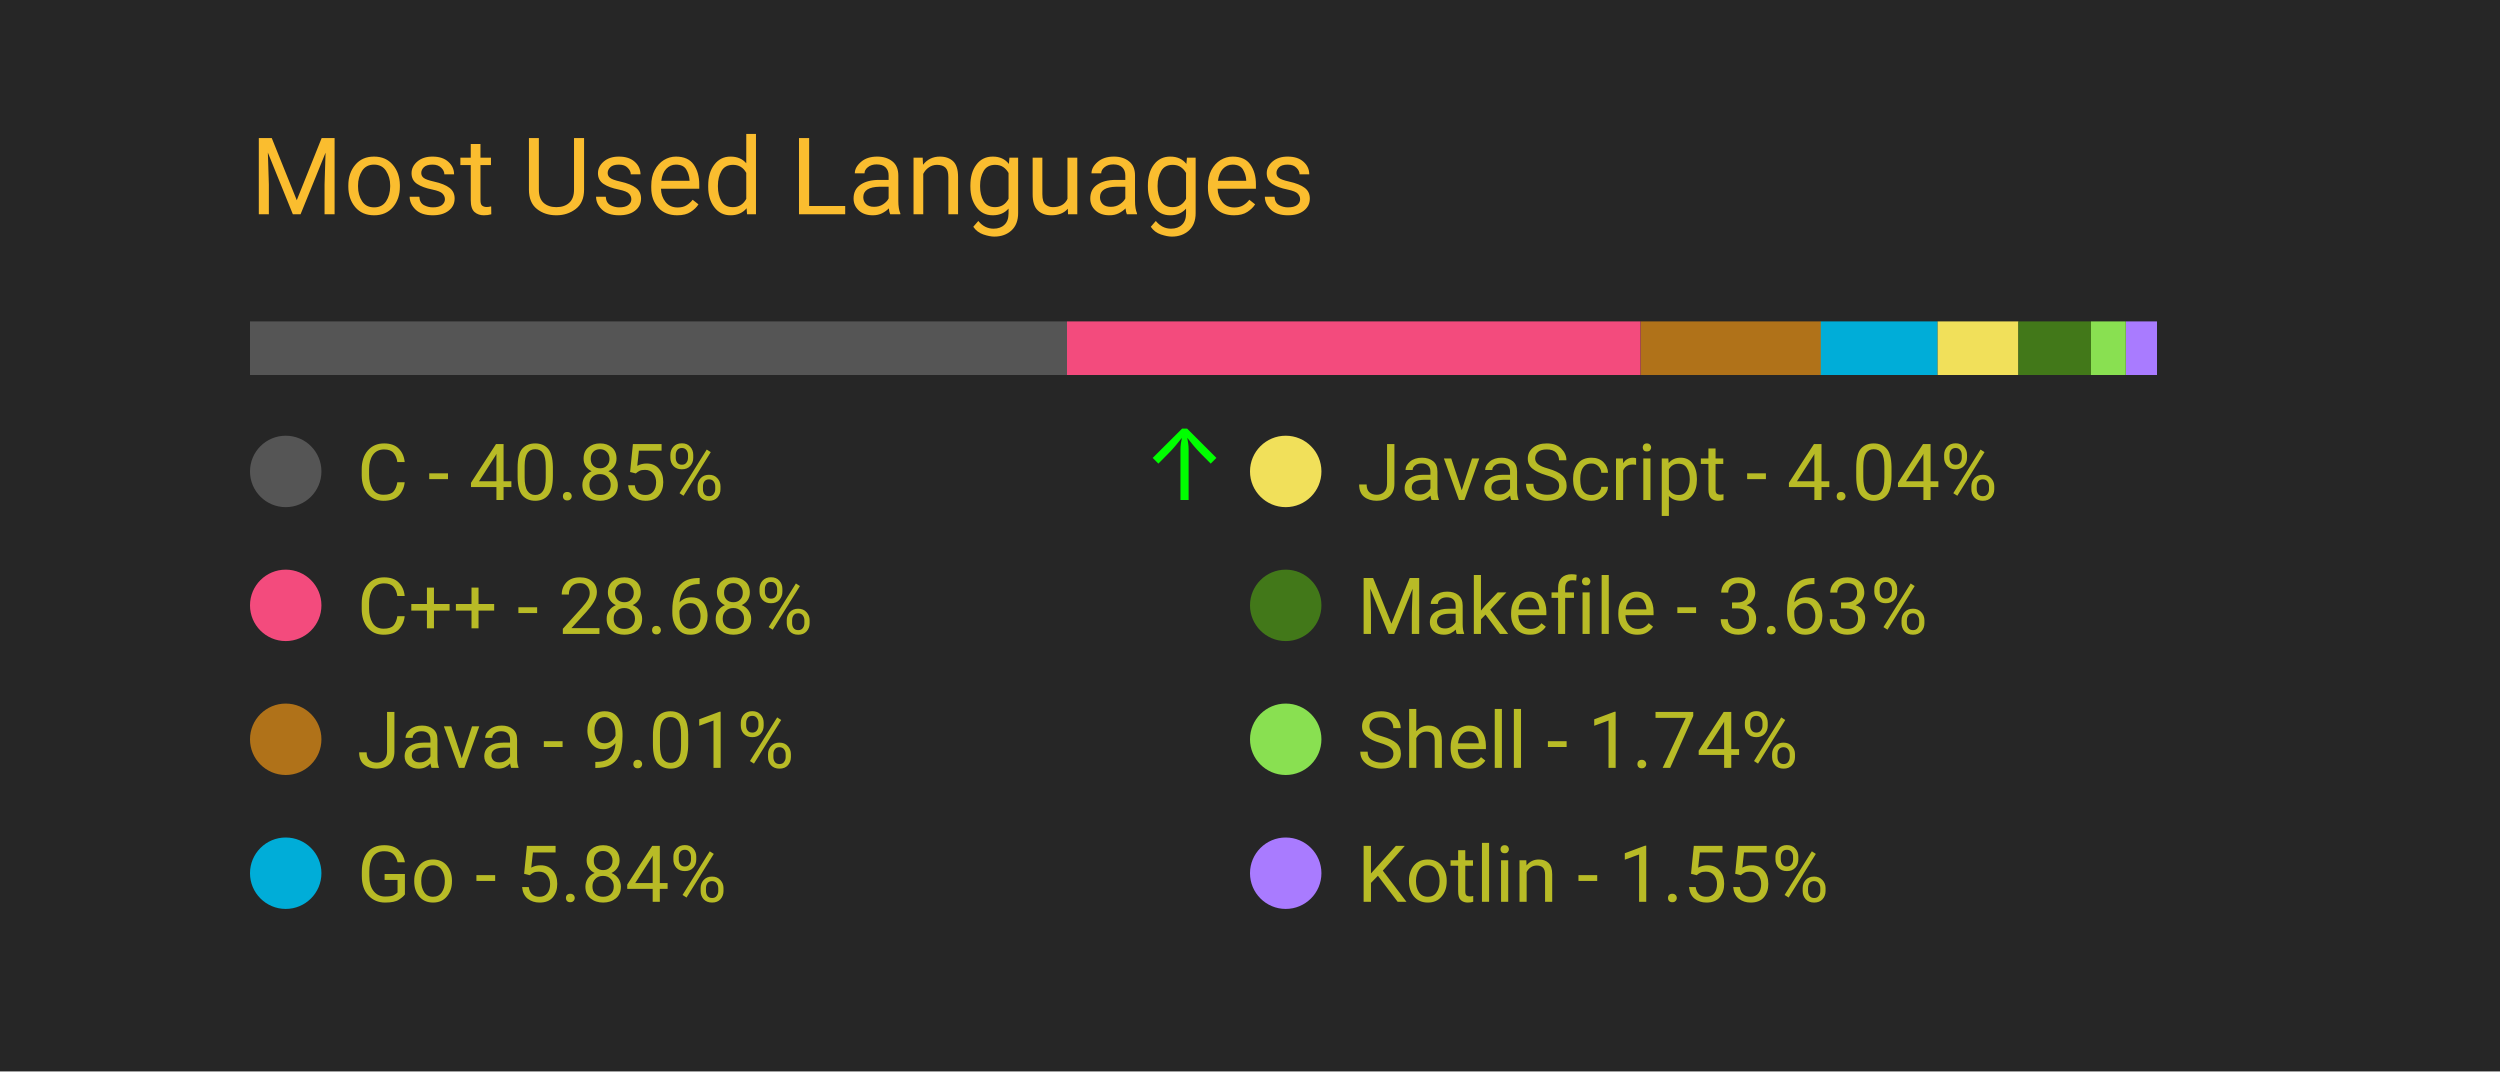
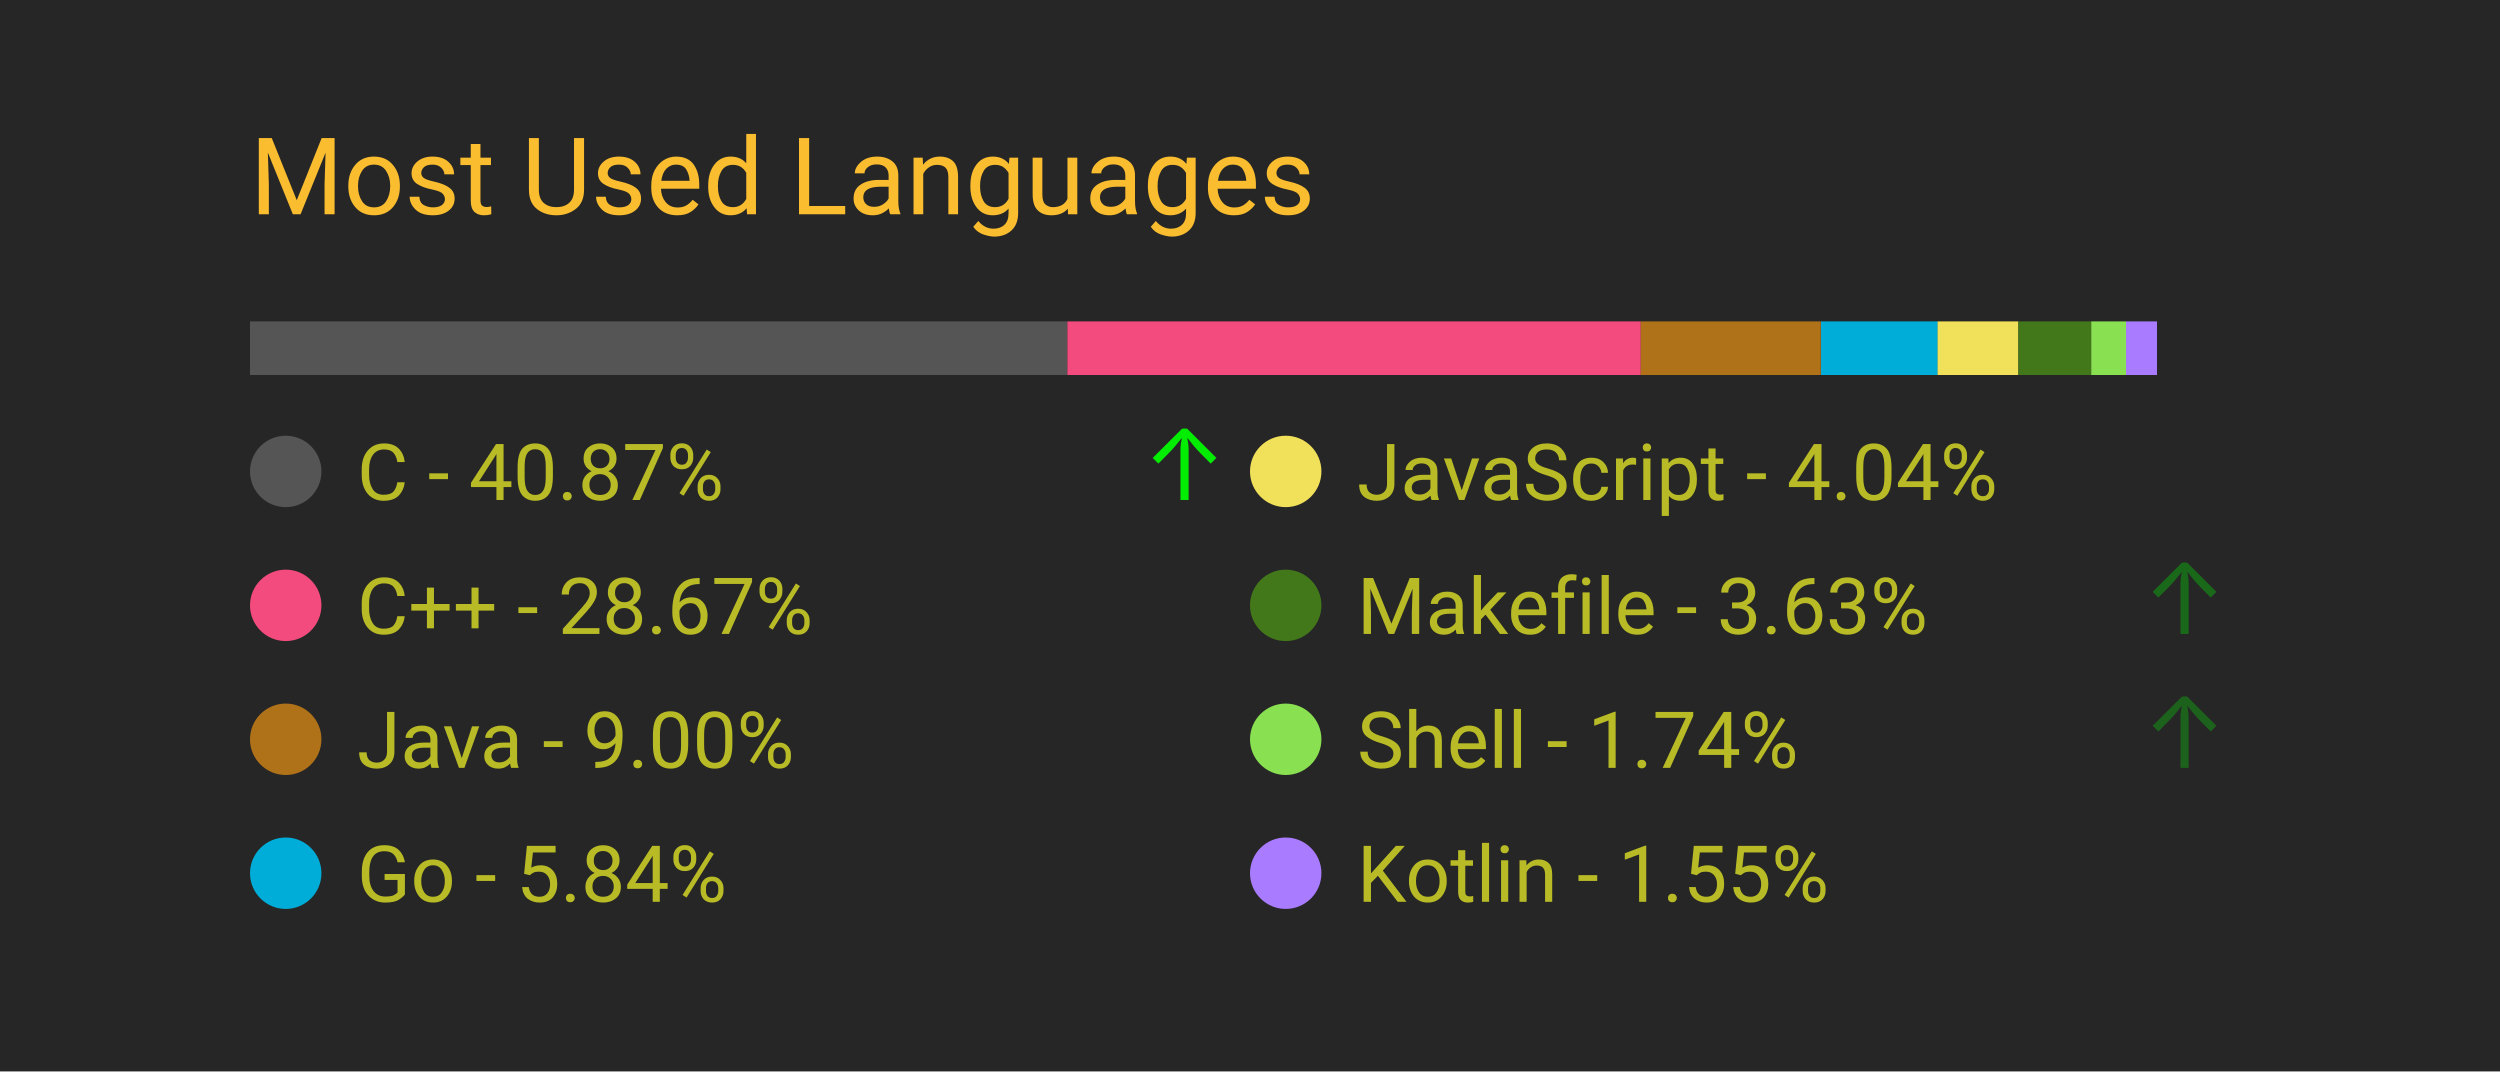
<svg xmlns="http://www.w3.org/2000/svg" width="350" height="150" viewBox="0 0 350 150">
  <style>
		.background {
			width: 100%;
			height: 100%;
			fill: #262626;
		}
		
		text {
			font-family: -apple-system, BlinkMacSystemFont, 'Segoe UI', Roboto, Oxygen, Ubuntu, Cantarell, 'Open Sans', 'Helvetica Neue', sans-serif;
		}

		.title {
			font-size: 15px;
			fill: #fabd2f;
		}

		.bar-segment {
			height: 100%;
		}

		.lang-name {
			font-size: 11px;
			fill: #b8bb26
		}

		.delta-arrow {
			font-size: 14px;
			fill: #00ff00;
		}
	</style>
  <rect class="background" />
  <text class="title" x="10%" y="20%">
		Most Used Languages
	</text>
  <svg x="10%" y="30%" width="80%" height="5%">
-     <rect class="bar-segment" x="0.00%" width="40.85%" fill="#555555" />
-     <rect class="bar-segment" x="40.85%" width="28.68%" fill="#f34b7d" />
-     <rect class="bar-segment" x="69.54%" width="9.01%" fill="#b07219" />
-     <rect class="bar-segment" x="78.54%" width="5.84%" fill="#00ADD8" />
+     <rect class="bar-segment" x="0.00%" width="40.87%" fill="#555555" />
+     <rect class="bar-segment" x="40.87%" width="28.67%" fill="#f34b7d" />
+     <rect class="bar-segment" x="69.54%" width="9.00%" fill="#b07219" />
+     <rect class="bar-segment" x="78.55%" width="5.84%" fill="#00ADD8" />
    <rect class="bar-segment" x="84.38%" width="4.04%" fill="#f1e05a" />
    <rect class="bar-segment" x="88.42%" width="3.63%" fill="#427819" />
-     <rect class="bar-segment" x="92.05%" width="1.74%" fill="#89e051" />
+     <rect class="bar-segment" x="92.06%" width="1.74%" fill="#89e051" />
    <rect class="bar-segment" x="93.80%" width="1.55%" fill="#A97BFF" />
  </svg>
  <svg x="10%" y="40%" width="80%" height="50%">
    <svg y="0%" x="0%">
      <circle cx="5" cy="6" r="5" fill="#555555" />
      <text class="lang-name" x="15" y="10">
- 				C - 40.85%
+ 				C - 40.87%
			</text>
-       <text class="delta-arrow" dx="125" y="10" style="opacity: 100.00%">
+       <text class="delta-arrow" dx="125" y="10" style="opacity: 91.67%">
				↑
			</text>
    </svg>
    <svg y="25%" x="0%">
      <circle cx="5" cy="6" r="5" fill="#f34b7d" />
      <text class="lang-name" x="15" y="10">
- 				C++ - 28.68%
+ 				C++ - 28.67%
			</text>
      <text class="delta-arrow" dx="125" y="10" style="opacity: 0.00%">
				↑
			</text>
    </svg>
    <svg y="50%" x="0%">
      <circle cx="5" cy="6" r="5" fill="#b07219" />
      <text class="lang-name" x="15" y="10">
- 				Java - 9.01%
+ 				Java - 9.00%
			</text>
      <text class="delta-arrow" dx="125" y="10" style="opacity: 0.00%">
				↑
			</text>
    </svg>
    <svg y="75%" x="0%">
      <circle cx="5" cy="6" r="5" fill="#00ADD8" />
      <text class="lang-name" x="15" y="10">
				Go - 5.84%
			</text>
      <text class="delta-arrow" dx="125" y="10" style="opacity: 0.00%">
				↑
			</text>
    </svg>
    <svg y="0%" x="50%">
      <circle cx="5" cy="6" r="5" fill="#f1e05a" />
      <text class="lang-name" x="15" y="10">
				JavaScript - 4.04%
			</text>
      <text class="delta-arrow" dx="125" y="10" style="opacity: 0.00%">
				↑
			</text>
    </svg>
    <svg y="25%" x="50%">
      <circle cx="5" cy="6" r="5" fill="#427819" />
      <text class="lang-name" x="15" y="10">
				Makefile - 3.63%
			</text>
-       <text class="delta-arrow" dx="125" y="10" style="opacity: 0.00%">
+       <text class="delta-arrow" dx="125" y="10" style="opacity: 30.95%">
				↑
			</text>
    </svg>
    <svg y="50%" x="50%">
      <circle cx="5" cy="6" r="5" fill="#89e051" />
      <text class="lang-name" x="15" y="10">
				Shell - 1.74%
			</text>
-       <text class="delta-arrow" dx="125" y="10" style="opacity: 0.00%">
+       <text class="delta-arrow" dx="125" y="10" style="opacity: 27.38%">
				↑
			</text>
    </svg>
    <svg y="75%" x="50%">
      <circle cx="5" cy="6" r="5" fill="#A97BFF" />
      <text class="lang-name" x="15" y="10">
				Kotlin - 1.55%
			</text>
      <text class="delta-arrow" dx="125" y="10" style="opacity: 0.00%">
				↑
			</text>
    </svg>
  </svg>
</svg>
